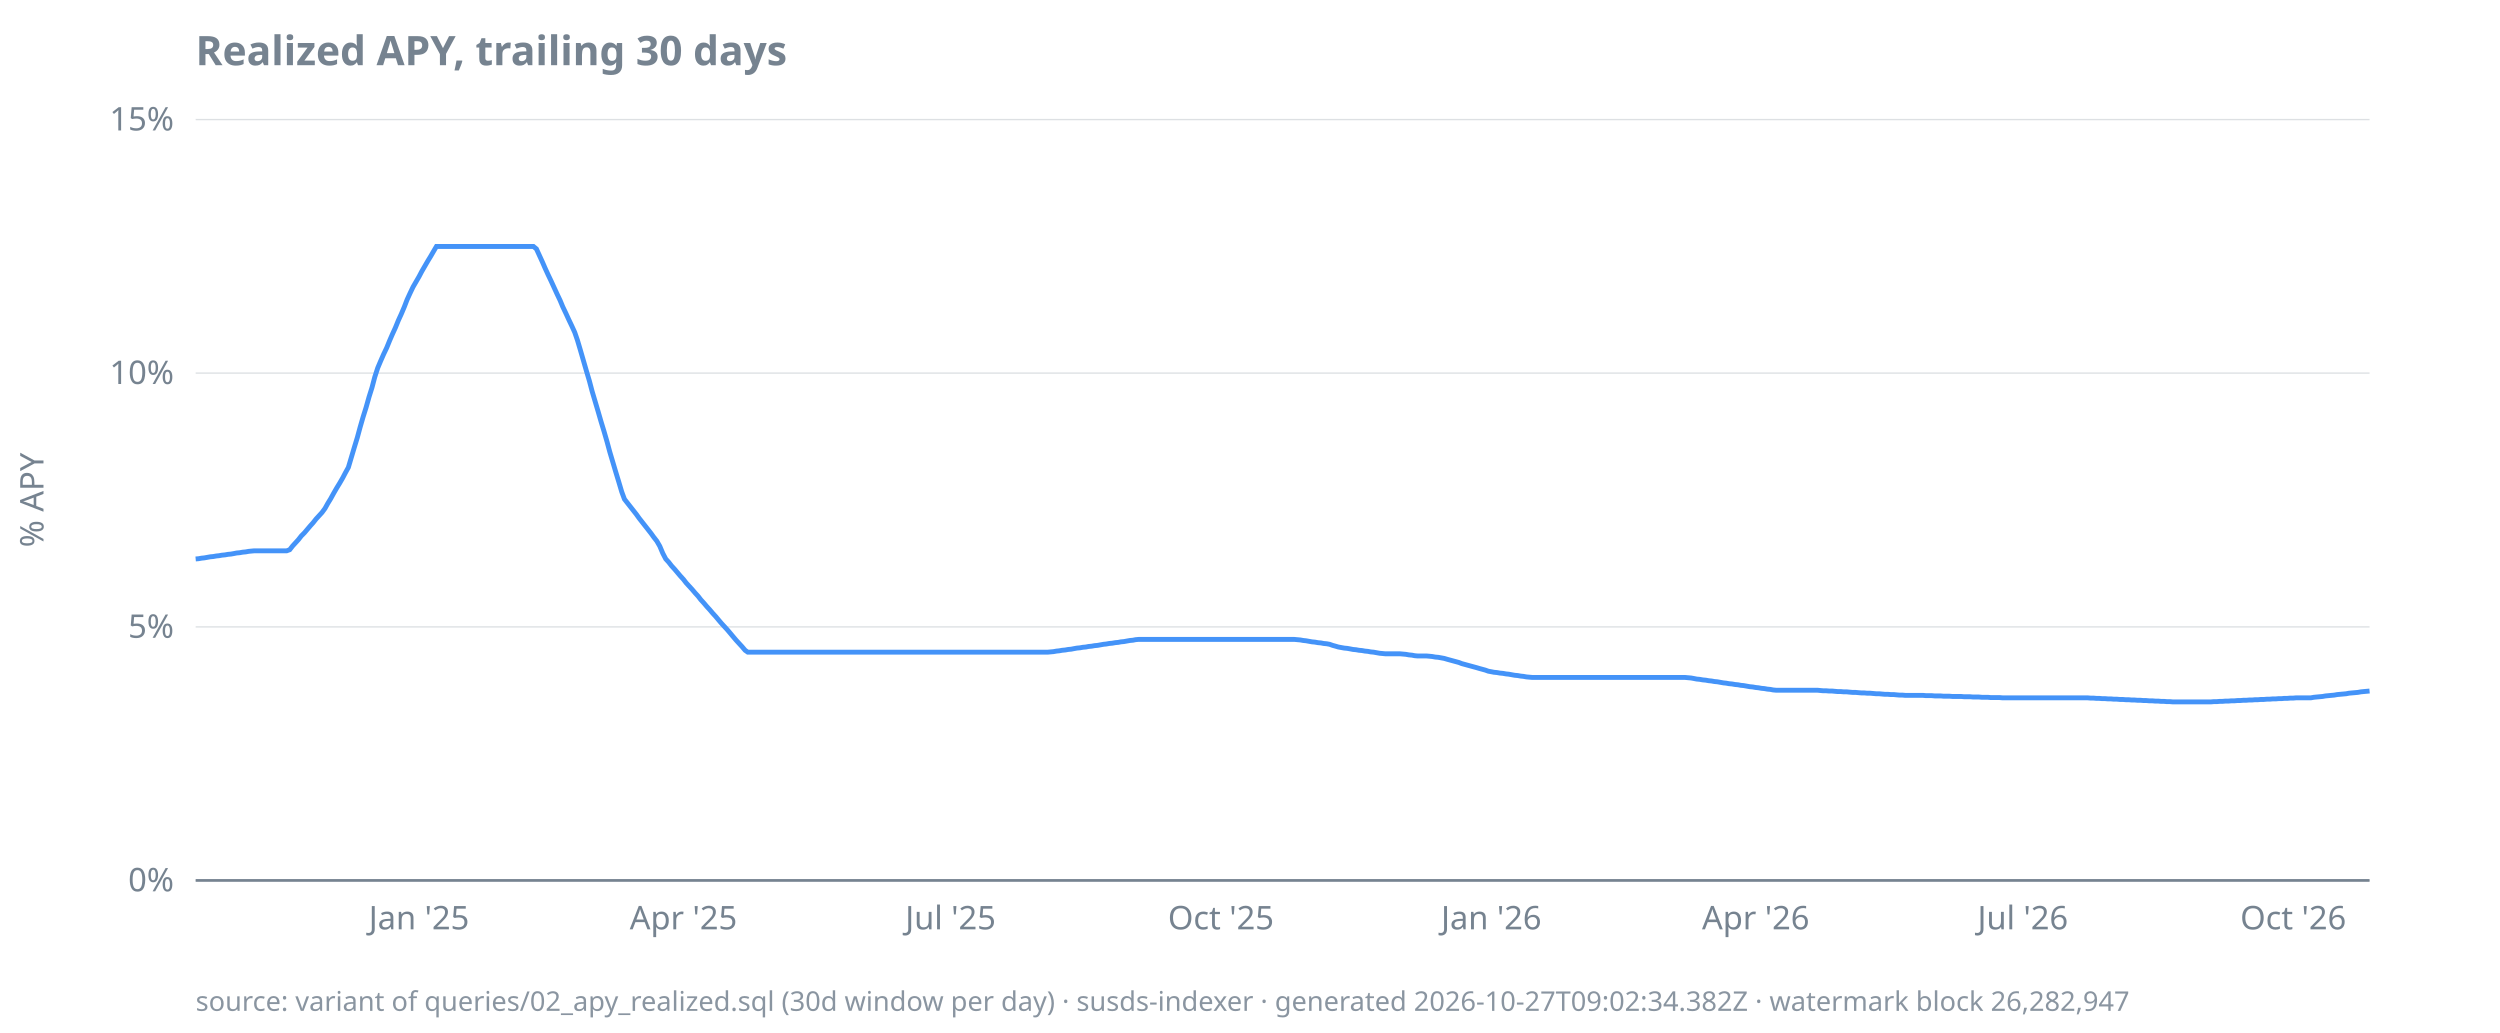
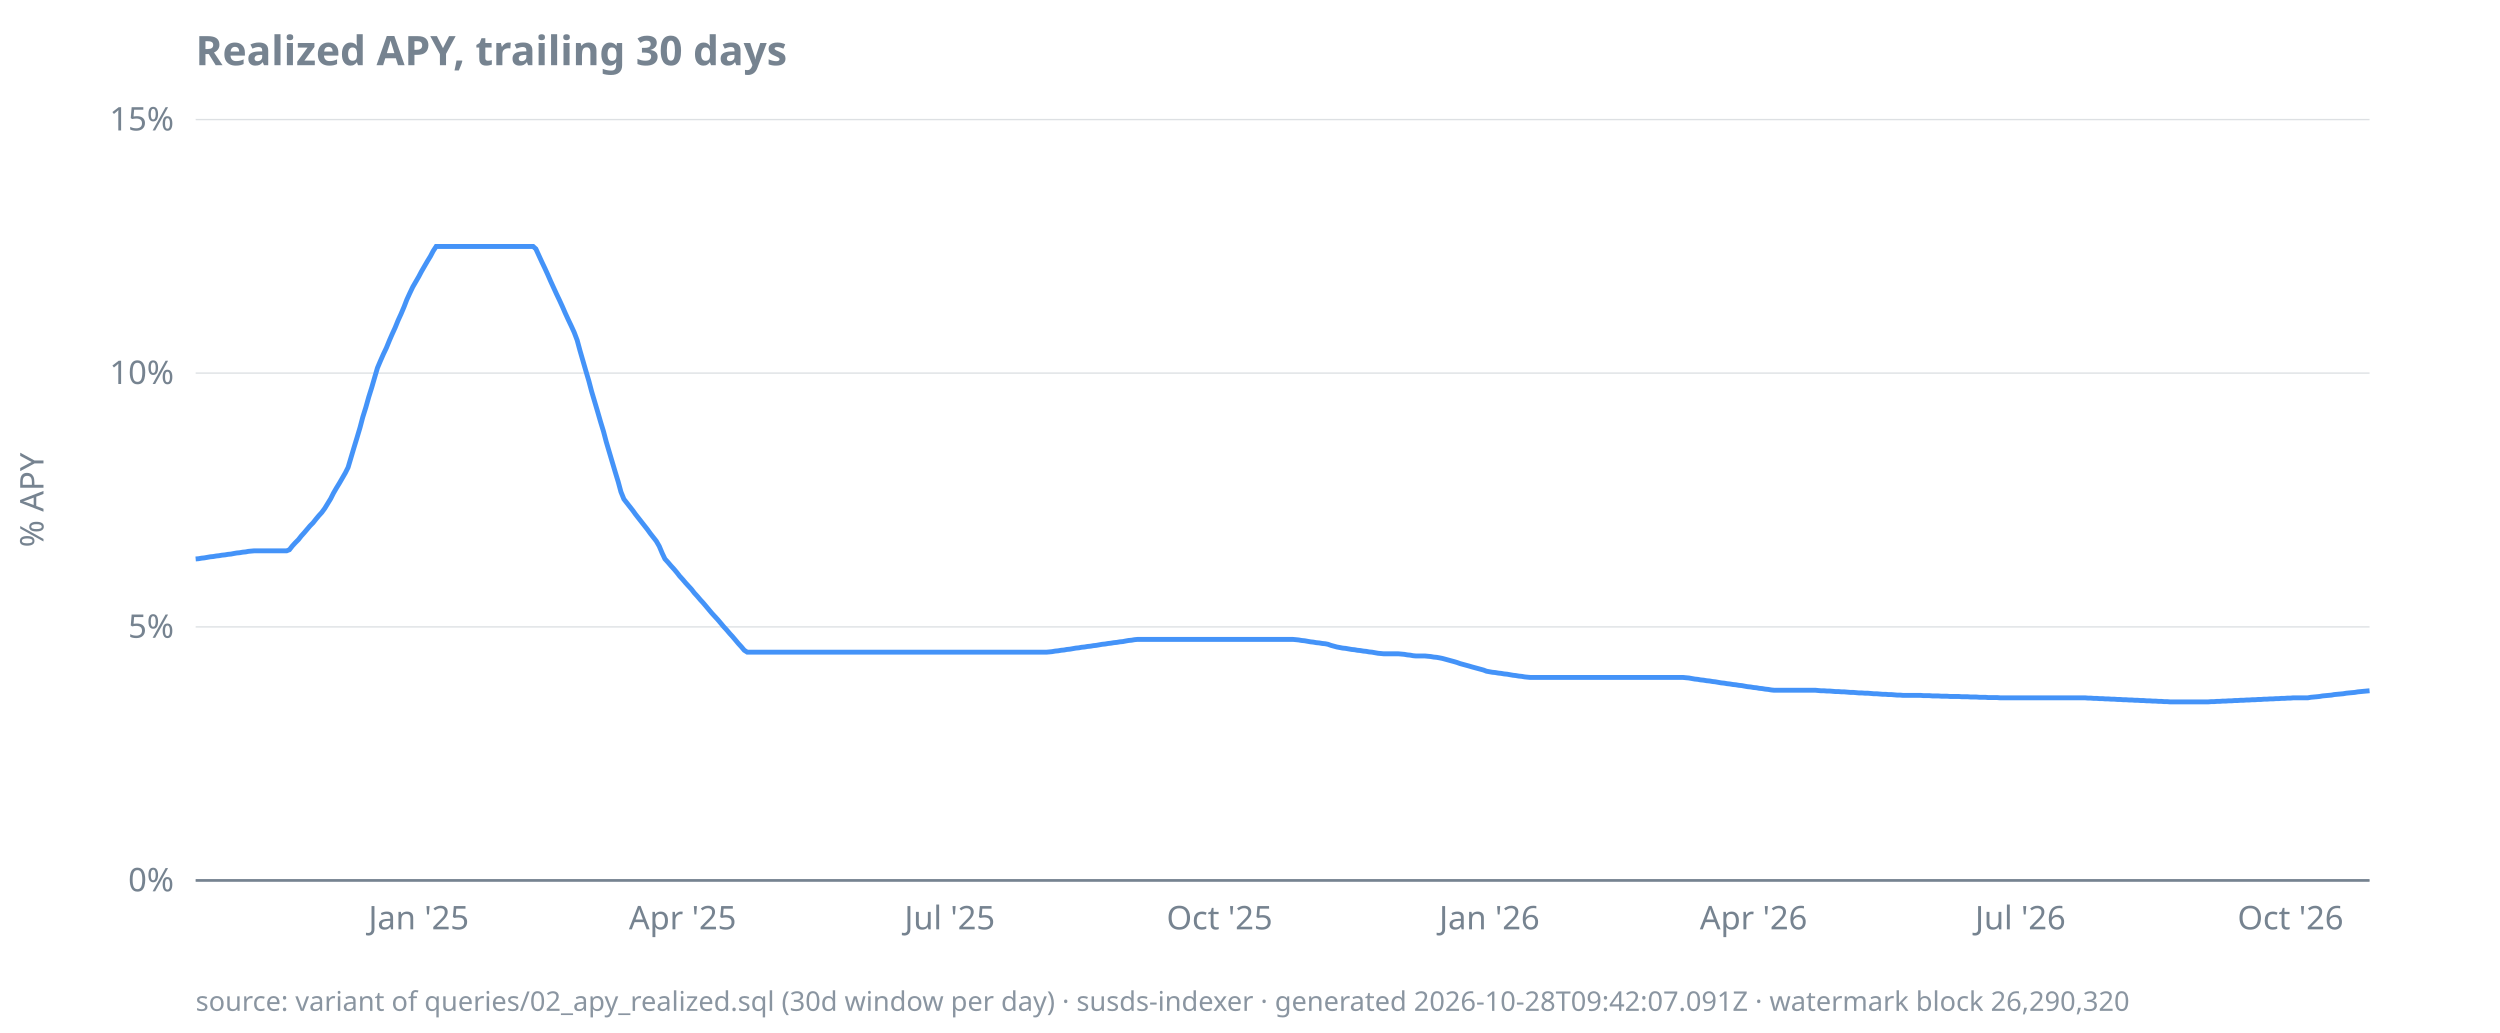
<svg xmlns="http://www.w3.org/2000/svg" width="920" height="380" viewBox="0 0 920 380">
  <style>
  text { font-family: ui-sans-serif, system-ui, sans-serif; font-size: 12px; fill: #768390; }
  .title { font-size: 15px; font-weight: 600; fill: #768390; }
  .footer { font-size: 10px; fill: #768390; opacity: 0.85; }
  .axis { stroke: #768390; stroke-width: 1; }
  .grid { stroke: #768390; stroke-width: 0.5; opacity: 0.25; }
  .line { stroke: #4493f8; stroke-width: 1.8; fill: none; }
  .pos { fill: #3fb950; }
  .neg { fill: #f85149; }
  @media (prefers-color-scheme: dark) {
    text, .title, .footer { fill: #9198a1; }
  }
</style>
  <text class="title" x="72" y="24">Realized APY, trailing 30 days</text>
  <text transform="rotate(-90)" x="-184" y="16" text-anchor="middle">% APY</text>
  <line class="grid" x1="72" x2="872" y1="324.0" y2="324.0" />
  <line class="grid" x1="72" x2="872" y1="230.7" y2="230.7" />
  <line class="grid" x1="72" x2="872" y1="137.3" y2="137.3" />
  <line class="grid" x1="72" x2="872" y1="44.0" y2="44.0" />
  <line class="axis" x1="72" x2="872" y1="324.0" y2="324.0" />
  <text x="64" y="328.0" text-anchor="end">0%</text>
  <text x="64" y="234.7" text-anchor="end">5%</text>
  <text x="64" y="141.3" text-anchor="end">10%</text>
  <text x="64" y="48.0" text-anchor="end">15%</text>
-   <text x="154.2" y="342" text-anchor="middle">Jan '25</text>
-   <text x="251.5" y="342" text-anchor="middle">Apr '25</text>
-   <text x="349.8" y="342" text-anchor="middle">Jul '25</text>
-   <text x="449.3" y="342" text-anchor="middle">Oct '25</text>
-   <text x="548.8" y="342" text-anchor="middle">Jan '26</text>
-   <text x="646.1" y="342" text-anchor="middle">Apr '26</text>
-   <text x="744.4" y="342" text-anchor="middle">Jul '26</text>
-   <text x="843.9" y="342" text-anchor="middle">Oct '26</text>
-   <path class="line" d="M72.0,205.7L73.1,205.6L74.2,205.4L75.2,205.3L76.3,205.1L77.4,204.9L78.5,204.8L79.6,204.6L80.6,204.5L81.7,204.3L82.8,204.2L83.9,204.0L85.0,203.9L86.1,203.7L87.1,203.5L88.2,203.4L89.3,203.2L90.4,203.1L91.5,202.9L92.5,202.8L93.6,202.7L94.7,202.7L95.8,202.7L96.9,202.7L97.9,202.7L99.0,202.7L100.1,202.7L101.2,202.7L102.3,202.7L103.4,202.7L104.4,202.7L105.5,202.7L106.6,202.3L107.7,200.9L108.8,199.7L109.8,198.6L110.9,197.2L112.0,196.1L113.1,194.8L114.2,193.5L115.2,192.4L116.3,191.0L117.4,189.8L118.5,188.6L119.6,187.1L120.6,185.3L121.7,183.5L122.8,181.5L123.9,179.6L125.0,177.8L126.1,175.9L127.1,174.0L128.2,172.0L129.3,168.3L130.4,164.6L131.5,161.0L132.5,157.3L133.6,153.5L134.7,150.0L135.8,146.1L136.9,142.6L137.9,138.8L139.0,135.4L140.1,132.8L141.2,130.3L142.3,128.0L143.4,125.3L144.4,123.0L145.5,120.6L146.6,117.9L147.7,115.5L148.8,112.9L149.8,110.3L150.9,107.9L152.0,105.6L153.1,103.7L154.2,101.8L155.2,99.9L156.3,98.0L157.4,96.1L158.5,94.3L159.6,92.4L160.6,90.7L161.7,90.7L162.8,90.7L163.9,90.7L165.0,90.7L166.1,90.7L167.1,90.7L168.2,90.7L169.3,90.7L170.4,90.7L171.5,90.7L172.5,90.7L173.6,90.7L174.7,90.7L175.8,90.7L176.9,90.7L177.9,90.7L179.0,90.7L180.1,90.7L181.2,90.7L182.3,90.7L183.4,90.7L184.4,90.7L185.5,90.7L186.6,90.7L187.7,90.7L188.8,90.7L189.8,90.7L190.9,90.7L192.0,90.7L193.1,90.7L194.2,90.7L195.2,90.7L196.3,90.7L197.4,91.6L198.5,94.0L199.6,96.4L200.6,98.7L201.7,101.1L202.8,103.4L203.9,105.8L205.0,108.2L206.1,110.5L207.1,112.9L208.2,115.2L209.3,117.6L210.4,119.9L211.5,122.3L212.5,125.2L213.6,128.9L214.7,132.7L215.8,136.5L216.9,140.2L217.9,144.0L219.0,147.7L220.1,151.4L221.2,155.2L222.3,158.8L223.4,162.6L224.4,166.3L225.5,170.0L226.6,173.7L227.7,177.3L228.8,181.0L229.8,183.7L230.9,185.1L232.0,186.5L233.1,187.9L234.2,189.3L235.2,190.7L236.3,192.1L237.4,193.5L238.5,194.9L239.6,196.3L240.6,197.7L241.7,199.1L242.8,201.0L243.9,203.6L245.0,205.7L246.1,206.9L247.1,208.2L248.2,209.4L249.3,210.7L250.4,212.0L251.5,213.2L252.5,214.5L253.6,215.7L254.7,216.9L255.8,218.2L256.9,219.4L257.9,220.7L259.0,221.9L260.1,223.2L261.2,224.4L262.3,225.7L263.4,226.9L264.4,228.1L265.5,229.4L266.6,230.6L267.7,231.8L268.8,233.1L269.8,234.3L270.9,235.6L272.0,236.8L273.1,238.0L274.2,239.3L275.2,240.0L276.3,240.0L277.4,240.0L278.5,240.0L279.6,240.0L280.6,240.0L281.7,240.0L282.8,240.0L283.9,240.0L285.0,240.0L286.1,240.0L287.1,240.0L288.2,240.0L289.3,240.0L290.4,240.0L291.5,240.0L292.5,240.0L293.6,240.0L294.7,240.0L295.8,240.0L296.9,240.0L297.9,240.0L299.0,240.0L300.1,240.0L301.2,240.0L302.3,240.0L303.4,240.0L304.4,240.0L305.5,240.0L306.6,240.0L307.7,240.0L308.8,240.0L309.8,240.0L310.9,240.0L312.0,240.0L313.1,240.0L314.2,240.0L315.2,240.0L316.3,240.0L317.4,240.0L318.5,240.0L319.6,240.0L320.6,240.0L321.7,240.0L322.8,240.0L323.9,240.0L325.0,240.0L326.1,240.0L327.1,240.0L328.2,240.0L329.3,240.0L330.4,240.0L331.5,240.0L332.5,240.0L333.6,240.0L334.7,240.0L335.8,240.0L336.9,240.0L337.9,240.0L339.0,240.0L340.1,240.0L341.2,240.0L342.3,240.0L343.4,240.0L344.4,240.0L345.5,240.0L346.6,240.0L347.7,240.0L348.8,240.0L349.8,240.0L350.9,240.0L352.0,240.0L353.1,240.0L354.2,240.0L355.2,240.0L356.3,240.0L357.4,240.0L358.5,240.0L359.6,240.0L360.6,240.0L361.7,240.0L362.8,240.0L363.9,240.0L365.0,240.0L366.1,240.0L367.1,240.0L368.2,240.0L369.3,240.0L370.4,240.0L371.5,240.0L372.5,240.0L373.6,240.0L374.7,240.0L375.8,240.0L376.9,240.0L377.9,240.0L379.0,240.0L380.1,240.0L381.2,240.0L382.3,240.0L383.4,240.0L384.4,240.0L385.5,240.0L386.6,239.9L387.7,239.8L388.8,239.6L389.8,239.5L390.9,239.3L392.0,239.2L393.1,239.0L394.2,238.9L395.2,238.7L396.3,238.5L397.4,238.4L398.5,238.2L399.6,238.1L400.6,237.9L401.7,237.8L402.8,237.6L403.9,237.5L405.0,237.3L406.1,237.1L407.1,237.0L408.2,236.8L409.3,236.7L410.4,236.5L411.5,236.4L412.5,236.2L413.6,236.1L414.7,235.9L415.8,235.7L416.9,235.6L417.9,235.4L419.0,235.3L420.1,235.3L421.2,235.3L422.3,235.3L423.4,235.3L424.4,235.3L425.5,235.3L426.6,235.3L427.7,235.3L428.8,235.3L429.8,235.3L430.9,235.3L432.0,235.3L433.1,235.3L434.2,235.3L435.2,235.3L436.3,235.3L437.4,235.3L438.5,235.3L439.6,235.3L440.6,235.3L441.7,235.3L442.8,235.3L443.9,235.3L445.0,235.3L446.1,235.3L447.1,235.3L448.2,235.3L449.3,235.3L450.4,235.3L451.5,235.3L452.5,235.3L453.6,235.3L454.7,235.3L455.8,235.3L456.9,235.3L457.9,235.3L459.0,235.3L460.1,235.3L461.2,235.3L462.3,235.3L463.4,235.3L464.4,235.3L465.5,235.3L466.6,235.3L467.7,235.3L468.8,235.3L469.8,235.3L470.9,235.3L472.0,235.3L473.1,235.3L474.2,235.3L475.2,235.3L476.3,235.3L477.4,235.4L478.5,235.5L479.6,235.7L480.6,235.8L481.7,236.0L482.8,236.2L483.9,236.3L485.0,236.5L486.1,236.6L487.1,236.8L488.2,236.9L489.3,237.1L490.4,237.5L491.5,237.8L492.5,238.1L493.6,238.3L494.7,238.5L495.8,238.6L496.9,238.8L497.9,239.0L499.0,239.1L500.1,239.3L501.2,239.4L502.3,239.6L503.4,239.7L504.4,239.9L505.5,240.0L506.6,240.2L507.7,240.4L508.8,240.5L509.8,240.6L510.9,240.6L512.0,240.6L513.1,240.6L514.2,240.6L515.2,240.6L516.3,240.7L517.4,240.8L518.5,241.0L519.6,241.1L520.6,241.3L521.7,241.4L522.8,241.4L523.9,241.4L525.0,241.4L526.1,241.5L527.1,241.6L528.2,241.8L529.3,241.9L530.4,242.1L531.5,242.3L532.5,242.6L533.6,242.9L534.7,243.2L535.8,243.5L536.9,243.8L537.9,244.2L539.0,244.5L540.1,244.8L541.2,245.1L542.3,245.4L543.4,245.7L544.4,246.0L545.5,246.3L546.6,246.6L547.7,247.0L548.8,247.2L549.8,247.4L550.9,247.5L552.0,247.7L553.1,247.8L554.2,248.0L555.2,248.1L556.3,248.3L557.4,248.5L558.5,248.6L559.6,248.8L560.6,248.9L561.7,249.1L562.8,249.2L563.9,249.3L565.0,249.3L566.1,249.3L567.1,249.3L568.2,249.3L569.3,249.3L570.4,249.3L571.5,249.3L572.5,249.3L573.6,249.3L574.7,249.3L575.8,249.3L576.9,249.3L577.9,249.3L579.0,249.3L580.1,249.3L581.2,249.3L582.3,249.3L583.4,249.3L584.4,249.3L585.5,249.3L586.6,249.3L587.7,249.3L588.8,249.3L589.8,249.3L590.9,249.3L592.0,249.3L593.1,249.3L594.2,249.3L595.2,249.3L596.3,249.3L597.4,249.3L598.5,249.3L599.6,249.3L600.6,249.3L601.7,249.3L602.8,249.3L603.9,249.3L605.0,249.3L606.1,249.3L607.1,249.3L608.2,249.3L609.3,249.3L610.4,249.3L611.5,249.3L612.5,249.3L613.6,249.3L614.7,249.3L615.8,249.3L616.9,249.3L617.9,249.3L619.0,249.3L620.1,249.3L621.2,249.4L622.3,249.5L623.4,249.7L624.4,249.9L625.5,250.0L626.6,250.2L627.7,250.3L628.8,250.5L629.8,250.6L630.9,250.8L632.0,250.9L633.1,251.1L634.2,251.3L635.2,251.4L636.3,251.6L637.4,251.7L638.5,251.9L639.6,252.0L640.6,252.2L641.7,252.3L642.8,252.5L643.9,252.7L645.0,252.8L646.1,253.0L647.1,253.1L648.2,253.3L649.3,253.4L650.4,253.6L651.5,253.7L652.5,253.9L653.6,254.0L654.7,254.0L655.8,254.0L656.9,254.0L657.9,254.0L659.0,254.0L660.1,254.0L661.2,254.0L662.3,254.0L663.4,254.0L664.4,254.0L665.5,254.0L666.6,254.0L667.7,254.0L668.8,254.0L669.8,254.1L670.9,254.2L672.0,254.2L673.1,254.3L674.2,254.3L675.2,254.4L676.3,254.5L677.4,254.5L678.5,254.6L679.6,254.6L680.6,254.7L681.7,254.8L682.8,254.8L683.9,254.9L685.0,255.0L686.1,255.0L687.1,255.1L688.2,255.1L689.3,255.2L690.4,255.3L691.5,255.3L692.5,255.4L693.6,255.5L694.7,255.5L695.8,255.6L696.9,255.6L697.9,255.7L699.0,255.8L700.1,255.8L701.2,255.9L702.3,255.9L703.4,255.9L704.4,255.9L705.5,255.9L706.6,255.9L707.7,255.9L708.8,256.0L709.8,256.0L710.9,256.0L712.0,256.1L713.1,256.1L714.2,256.1L715.2,256.2L716.3,256.2L717.4,256.2L718.5,256.3L719.6,256.3L720.6,256.3L721.7,256.3L722.8,256.4L723.9,256.4L725.0,256.4L726.1,256.5L727.1,256.5L728.2,256.5L729.3,256.6L730.4,256.6L731.5,256.6L732.5,256.7L733.6,256.7L734.7,256.7L735.8,256.7L736.9,256.8L737.9,256.8L739.0,256.8L740.1,256.8L741.2,256.8L742.3,256.8L743.4,256.8L744.4,256.8L745.5,256.8L746.6,256.8L747.7,256.8L748.8,256.8L749.8,256.8L750.9,256.8L752.0,256.8L753.1,256.8L754.2,256.8L755.2,256.8L756.3,256.8L757.4,256.8L758.5,256.8L759.6,256.8L760.6,256.8L761.7,256.8L762.8,256.8L763.9,256.8L765.0,256.8L766.1,256.8L767.1,256.8L768.2,256.8L769.3,256.9L770.4,256.9L771.5,257.0L772.5,257.0L773.6,257.1L774.7,257.1L775.8,257.2L776.9,257.2L777.9,257.3L779.0,257.3L780.1,257.4L781.2,257.4L782.3,257.5L783.4,257.5L784.4,257.6L785.5,257.6L786.6,257.7L787.7,257.7L788.8,257.8L789.8,257.8L790.9,257.9L792.0,257.9L793.1,258.0L794.2,258.0L795.2,258.1L796.3,258.1L797.4,258.2L798.5,258.2L799.6,258.3L800.6,258.3L801.7,258.3L802.8,258.3L803.9,258.3L805.0,258.3L806.1,258.3L807.1,258.3L808.2,258.3L809.3,258.3L810.4,258.3L811.5,258.3L812.5,258.3L813.6,258.3L814.7,258.2L815.8,258.2L816.9,258.1L817.9,258.1L819.0,258.0L820.1,258.0L821.2,257.9L822.3,257.9L823.4,257.8L824.4,257.8L825.5,257.7L826.6,257.7L827.7,257.6L828.8,257.6L829.8,257.5L830.9,257.5L832.0,257.4L833.1,257.4L834.2,257.3L835.2,257.3L836.3,257.2L837.4,257.2L838.5,257.1L839.6,257.1L840.6,257.0L841.7,257.0L842.8,256.9L843.9,256.9L845.0,256.8L846.1,256.8L847.1,256.8L848.2,256.8L849.3,256.8L850.4,256.8L851.5,256.6L852.5,256.5L853.6,256.4L854.7,256.3L855.8,256.1L856.9,256.0L857.9,255.9L859.0,255.8L860.1,255.6L861.2,255.5L862.3,255.4L863.4,255.3L864.4,255.1L865.5,255.0L866.6,254.9L867.7,254.8L868.8,254.6L869.8,254.5L870.9,254.4L872.0,254.3" />
-   <text class="footer" x="72" y="372">source: variant of queries/02_apy_realized.sql (30d window per day) · susds-indexer · generated 2026-10-27T09:02:34.382Z · watermark block 26,282,947</text>
+   <text x="154.1" y="342" text-anchor="middle">Jan '25</text>
+   <text x="251.2" y="342" text-anchor="middle">Apr '25</text>
+   <text x="349.5" y="342" text-anchor="middle">Jul '25</text>
+   <text x="448.8" y="342" text-anchor="middle">Oct '25</text>
+   <text x="548.1" y="342" text-anchor="middle">Jan '26</text>
+   <text x="645.3" y="342" text-anchor="middle">Apr '26</text>
+   <text x="743.5" y="342" text-anchor="middle">Jul '26</text>
+   <text x="842.9" y="342" text-anchor="middle">Oct '26</text>
+   <path class="line" d="M72.0,205.7L73.1,205.6L74.2,205.4L75.2,205.3L76.3,205.1L77.4,204.9L78.5,204.8L79.6,204.6L80.6,204.5L81.7,204.3L82.8,204.2L83.9,204.0L85.0,203.9L86.0,203.7L87.1,203.5L88.2,203.4L89.3,203.2L90.4,203.1L91.4,202.9L92.5,202.8L93.6,202.7L94.7,202.7L95.8,202.7L96.8,202.7L97.9,202.7L99.0,202.7L100.1,202.7L101.1,202.7L102.2,202.7L103.3,202.7L104.4,202.7L105.5,202.7L106.5,202.3L107.6,200.9L108.7,199.7L109.8,198.6L110.9,197.2L111.9,196.1L113.0,194.8L114.1,193.5L115.2,192.4L116.3,191.0L117.3,189.8L118.4,188.6L119.5,187.1L120.6,185.3L121.7,183.5L122.7,181.5L123.8,179.6L124.9,177.8L126.0,175.9L127.1,174.0L128.1,172.0L129.2,168.3L130.3,164.6L131.4,161.0L132.5,157.3L133.5,153.5L134.6,150.0L135.7,146.1L136.8,142.6L137.9,138.8L138.9,135.4L140.0,132.8L141.1,130.3L142.2,128.0L143.3,125.3L144.3,123.0L145.4,120.6L146.5,117.9L147.6,115.5L148.7,112.9L149.7,110.3L150.8,107.9L151.9,105.6L153.0,103.7L154.1,101.8L155.1,99.9L156.2,98.0L157.3,96.1L158.4,94.3L159.4,92.4L160.5,90.7L161.6,90.7L162.7,90.7L163.8,90.7L164.8,90.7L165.9,90.7L167.0,90.7L168.1,90.7L169.2,90.7L170.2,90.7L171.3,90.7L172.4,90.7L173.5,90.7L174.6,90.7L175.6,90.7L176.7,90.7L177.8,90.7L178.9,90.7L180.0,90.7L181.0,90.7L182.1,90.7L183.2,90.7L184.3,90.7L185.4,90.7L186.4,90.7L187.5,90.7L188.6,90.7L189.7,90.7L190.8,90.7L191.8,90.7L192.9,90.7L194.0,90.7L195.1,90.7L196.2,90.7L197.2,91.6L198.3,94.0L199.4,96.4L200.5,98.7L201.6,101.1L202.6,103.4L203.7,105.8L204.8,108.2L205.9,110.5L207.0,112.9L208.0,115.2L209.1,117.6L210.2,119.9L211.3,122.3L212.4,125.2L213.4,128.9L214.5,132.7L215.6,136.5L216.7,140.2L217.7,144.0L218.8,147.7L219.9,151.4L221.0,155.2L222.1,158.8L223.1,162.6L224.2,166.3L225.3,170.0L226.4,173.7L227.5,177.3L228.5,181.0L229.6,183.7L230.7,185.1L231.8,186.5L232.9,187.9L233.9,189.3L235.0,190.7L236.1,192.1L237.2,193.5L238.3,194.9L239.3,196.3L240.4,197.7L241.5,199.1L242.6,201.0L243.7,203.6L244.7,205.7L245.8,206.9L246.9,208.2L248.0,209.4L249.1,210.7L250.1,212.0L251.2,213.2L252.3,214.5L253.4,215.7L254.5,216.9L255.5,218.2L256.6,219.4L257.7,220.7L258.8,221.9L259.9,223.2L260.9,224.4L262.0,225.7L263.1,226.9L264.2,228.1L265.3,229.4L266.3,230.6L267.4,231.8L268.5,233.1L269.6,234.3L270.7,235.6L271.7,236.8L272.8,238.0L273.9,239.3L275.0,240.0L276.0,240.0L277.1,240.0L278.2,240.0L279.3,240.0L280.4,240.0L281.4,240.0L282.5,240.0L283.6,240.0L284.7,240.0L285.8,240.0L286.8,240.0L287.9,240.0L289.0,240.0L290.1,240.0L291.2,240.0L292.2,240.0L293.3,240.0L294.4,240.0L295.5,240.0L296.6,240.0L297.6,240.0L298.7,240.0L299.8,240.0L300.9,240.0L302.0,240.0L303.0,240.0L304.1,240.0L305.2,240.0L306.3,240.0L307.4,240.0L308.4,240.0L309.5,240.0L310.6,240.0L311.7,240.0L312.8,240.0L313.8,240.0L314.9,240.0L316.0,240.0L317.1,240.0L318.2,240.0L319.2,240.0L320.3,240.0L321.4,240.0L322.5,240.0L323.6,240.0L324.6,240.0L325.7,240.0L326.8,240.0L327.9,240.0L329.0,240.0L330.0,240.0L331.1,240.0L332.2,240.0L333.3,240.0L334.3,240.0L335.4,240.0L336.5,240.0L337.6,240.0L338.7,240.0L339.7,240.0L340.8,240.0L341.9,240.0L343.0,240.0L344.1,240.0L345.1,240.0L346.2,240.0L347.3,240.0L348.4,240.0L349.5,240.0L350.5,240.0L351.6,240.0L352.7,240.0L353.8,240.0L354.9,240.0L355.9,240.0L357.0,240.0L358.1,240.0L359.2,240.0L360.3,240.0L361.3,240.0L362.4,240.0L363.5,240.0L364.6,240.0L365.7,240.0L366.7,240.0L367.8,240.0L368.9,240.0L370.0,240.0L371.1,240.0L372.1,240.0L373.2,240.0L374.3,240.0L375.4,240.0L376.5,240.0L377.5,240.0L378.6,240.0L379.7,240.0L380.8,240.0L381.9,240.0L382.9,240.0L384.0,240.0L385.1,240.0L386.2,239.9L387.2,239.8L388.3,239.6L389.4,239.5L390.5,239.3L391.6,239.2L392.6,239.0L393.7,238.9L394.8,238.7L395.9,238.5L397.0,238.4L398.0,238.2L399.1,238.1L400.2,237.9L401.3,237.8L402.4,237.6L403.4,237.5L404.5,237.3L405.6,237.1L406.7,237.0L407.8,236.8L408.8,236.7L409.9,236.5L411.0,236.4L412.1,236.2L413.2,236.1L414.2,235.9L415.3,235.7L416.4,235.6L417.5,235.4L418.6,235.3L419.6,235.3L420.7,235.3L421.8,235.3L422.9,235.3L424.0,235.3L425.0,235.3L426.1,235.3L427.2,235.3L428.3,235.3L429.4,235.3L430.4,235.3L431.5,235.3L432.6,235.3L433.7,235.3L434.8,235.3L435.8,235.3L436.9,235.3L438.0,235.3L439.1,235.3L440.2,235.3L441.2,235.3L442.3,235.3L443.4,235.3L444.5,235.3L445.5,235.3L446.6,235.3L447.7,235.3L448.8,235.3L449.9,235.3L450.9,235.3L452.0,235.3L453.1,235.3L454.2,235.3L455.3,235.3L456.3,235.3L457.4,235.3L458.5,235.3L459.6,235.3L460.7,235.3L461.7,235.3L462.8,235.3L463.9,235.3L465.0,235.3L466.1,235.3L467.1,235.3L468.2,235.3L469.3,235.3L470.4,235.3L471.5,235.3L472.5,235.3L473.6,235.3L474.7,235.3L475.8,235.3L476.9,235.4L477.9,235.5L479.0,235.7L480.1,235.8L481.2,236.0L482.3,236.2L483.3,236.3L484.4,236.5L485.5,236.6L486.6,236.8L487.7,236.9L488.7,237.1L489.8,237.5L490.9,237.8L492.0,238.1L493.1,238.3L494.1,238.5L495.2,238.6L496.3,238.8L497.4,239.0L498.5,239.1L499.5,239.3L500.6,239.4L501.7,239.6L502.8,239.7L503.8,239.9L504.9,240.0L506.0,240.2L507.1,240.4L508.2,240.5L509.2,240.6L510.3,240.6L511.4,240.6L512.5,240.6L513.6,240.6L514.6,240.6L515.7,240.7L516.8,240.8L517.9,241.0L519.0,241.1L520.0,241.3L521.1,241.4L522.2,241.4L523.3,241.4L524.4,241.4L525.4,241.5L526.5,241.6L527.6,241.8L528.7,241.9L529.8,242.1L530.8,242.3L531.9,242.6L533.0,242.9L534.1,243.2L535.2,243.5L536.2,243.8L537.3,244.2L538.4,244.5L539.5,244.8L540.6,245.1L541.6,245.4L542.7,245.7L543.8,246.0L544.9,246.3L546.0,246.6L547.0,247.0L548.1,247.2L549.2,247.4L550.3,247.5L551.4,247.7L552.4,247.8L553.5,248.0L554.6,248.1L555.7,248.3L556.8,248.5L557.8,248.6L558.9,248.8L560.0,248.9L561.1,249.1L562.1,249.2L563.2,249.3L564.3,249.3L565.4,249.3L566.5,249.3L567.5,249.3L568.6,249.3L569.7,249.3L570.8,249.3L571.9,249.3L572.9,249.3L574.0,249.3L575.1,249.3L576.2,249.3L577.3,249.3L578.3,249.3L579.4,249.3L580.5,249.3L581.6,249.3L582.7,249.3L583.7,249.3L584.8,249.3L585.9,249.3L587.0,249.3L588.1,249.3L589.1,249.3L590.2,249.3L591.3,249.3L592.4,249.3L593.5,249.3L594.5,249.3L595.6,249.3L596.7,249.3L597.8,249.3L598.9,249.3L599.9,249.3L601.0,249.3L602.1,249.3L603.2,249.3L604.3,249.3L605.3,249.3L606.4,249.3L607.5,249.3L608.6,249.3L609.7,249.3L610.7,249.3L611.8,249.3L612.9,249.3L614.0,249.3L615.0,249.3L616.1,249.3L617.2,249.3L618.3,249.3L619.4,249.3L620.4,249.4L621.5,249.5L622.6,249.7L623.7,249.9L624.8,250.0L625.8,250.2L626.9,250.3L628.0,250.5L629.1,250.6L630.2,250.8L631.2,250.9L632.3,251.1L633.4,251.3L634.5,251.4L635.6,251.6L636.6,251.7L637.7,251.9L638.8,252.0L639.9,252.2L641.0,252.3L642.0,252.5L643.1,252.7L644.2,252.8L645.3,253.0L646.4,253.1L647.4,253.3L648.5,253.4L649.6,253.6L650.7,253.7L651.8,253.9L652.8,254.0L653.9,254.0L655.0,254.0L656.1,254.0L657.2,254.0L658.2,254.0L659.3,254.0L660.4,254.0L661.5,254.0L662.6,254.0L663.6,254.0L664.7,254.0L665.8,254.0L666.9,254.0L668.0,254.0L669.0,254.1L670.1,254.2L671.2,254.2L672.3,254.3L673.3,254.3L674.4,254.4L675.5,254.5L676.6,254.5L677.7,254.6L678.7,254.6L679.8,254.7L680.9,254.8L682.0,254.8L683.1,254.9L684.1,255.0L685.2,255.0L686.3,255.1L687.4,255.1L688.5,255.2L689.5,255.3L690.6,255.3L691.7,255.4L692.8,255.5L693.9,255.5L694.9,255.6L696.0,255.6L697.1,255.7L698.2,255.8L699.3,255.8L700.3,255.9L701.4,255.9L702.5,255.9L703.6,255.9L704.7,255.9L705.7,255.9L706.8,255.9L707.9,256.0L709.0,256.0L710.1,256.0L711.1,256.1L712.2,256.1L713.3,256.1L714.4,256.2L715.5,256.2L716.5,256.2L717.6,256.3L718.7,256.3L719.8,256.3L720.9,256.3L721.9,256.4L723.0,256.4L724.1,256.4L725.2,256.5L726.3,256.5L727.3,256.5L728.4,256.6L729.5,256.6L730.6,256.6L731.6,256.7L732.7,256.7L733.8,256.7L734.9,256.7L736.0,256.8L737.0,256.8L738.1,256.8L739.2,256.8L740.3,256.8L741.4,256.8L742.4,256.8L743.5,256.8L744.6,256.8L745.7,256.8L746.8,256.8L747.8,256.8L748.9,256.8L750.0,256.8L751.1,256.8L752.2,256.8L753.2,256.8L754.3,256.8L755.4,256.8L756.5,256.8L757.6,256.8L758.6,256.8L759.7,256.8L760.8,256.8L761.9,256.8L763.0,256.8L764.0,256.8L765.1,256.8L766.2,256.8L767.3,256.8L768.4,256.9L769.4,256.9L770.5,257.0L771.6,257.0L772.7,257.1L773.8,257.1L774.8,257.2L775.9,257.2L777.0,257.3L778.1,257.3L779.2,257.4L780.2,257.4L781.3,257.5L782.4,257.5L783.5,257.6L784.6,257.6L785.6,257.7L786.7,257.7L787.8,257.8L788.9,257.8L789.9,257.9L791.0,257.9L792.1,258.0L793.2,258.0L794.3,258.1L795.3,258.1L796.4,258.2L797.5,258.2L798.6,258.3L799.7,258.3L800.7,258.3L801.8,258.3L802.9,258.3L804.0,258.3L805.1,258.3L806.1,258.3L807.2,258.3L808.3,258.3L809.4,258.3L810.5,258.3L811.5,258.3L812.6,258.3L813.7,258.2L814.8,258.2L815.9,258.1L816.9,258.1L818.0,258.0L819.1,258.0L820.2,257.9L821.3,257.9L822.3,257.8L823.4,257.8L824.5,257.7L825.6,257.7L826.7,257.6L827.7,257.6L828.8,257.5L829.9,257.5L831.0,257.4L832.1,257.4L833.1,257.3L834.2,257.3L835.3,257.2L836.4,257.2L837.5,257.1L838.5,257.1L839.6,257.0L840.7,257.0L841.8,256.9L842.9,256.9L843.9,256.8L845.0,256.8L846.1,256.8L847.2,256.8L848.2,256.8L849.3,256.8L850.4,256.6L851.5,256.5L852.6,256.4L853.6,256.3L854.7,256.1L855.8,256.0L856.9,255.9L858.0,255.8L859.0,255.6L860.1,255.5L861.2,255.4L862.3,255.3L863.4,255.1L864.4,255.0L865.5,254.9L866.6,254.8L867.7,254.6L868.8,254.5L869.8,254.4L870.9,254.3L872.0,254.2" />
+   <text class="footer" x="72" y="372">source: variant of queries/02_apy_realized.sql (30d window per day) · susds-indexer · generated 2026-10-28T09:42:07.091Z · watermark block 26,290,320</text>
</svg>
